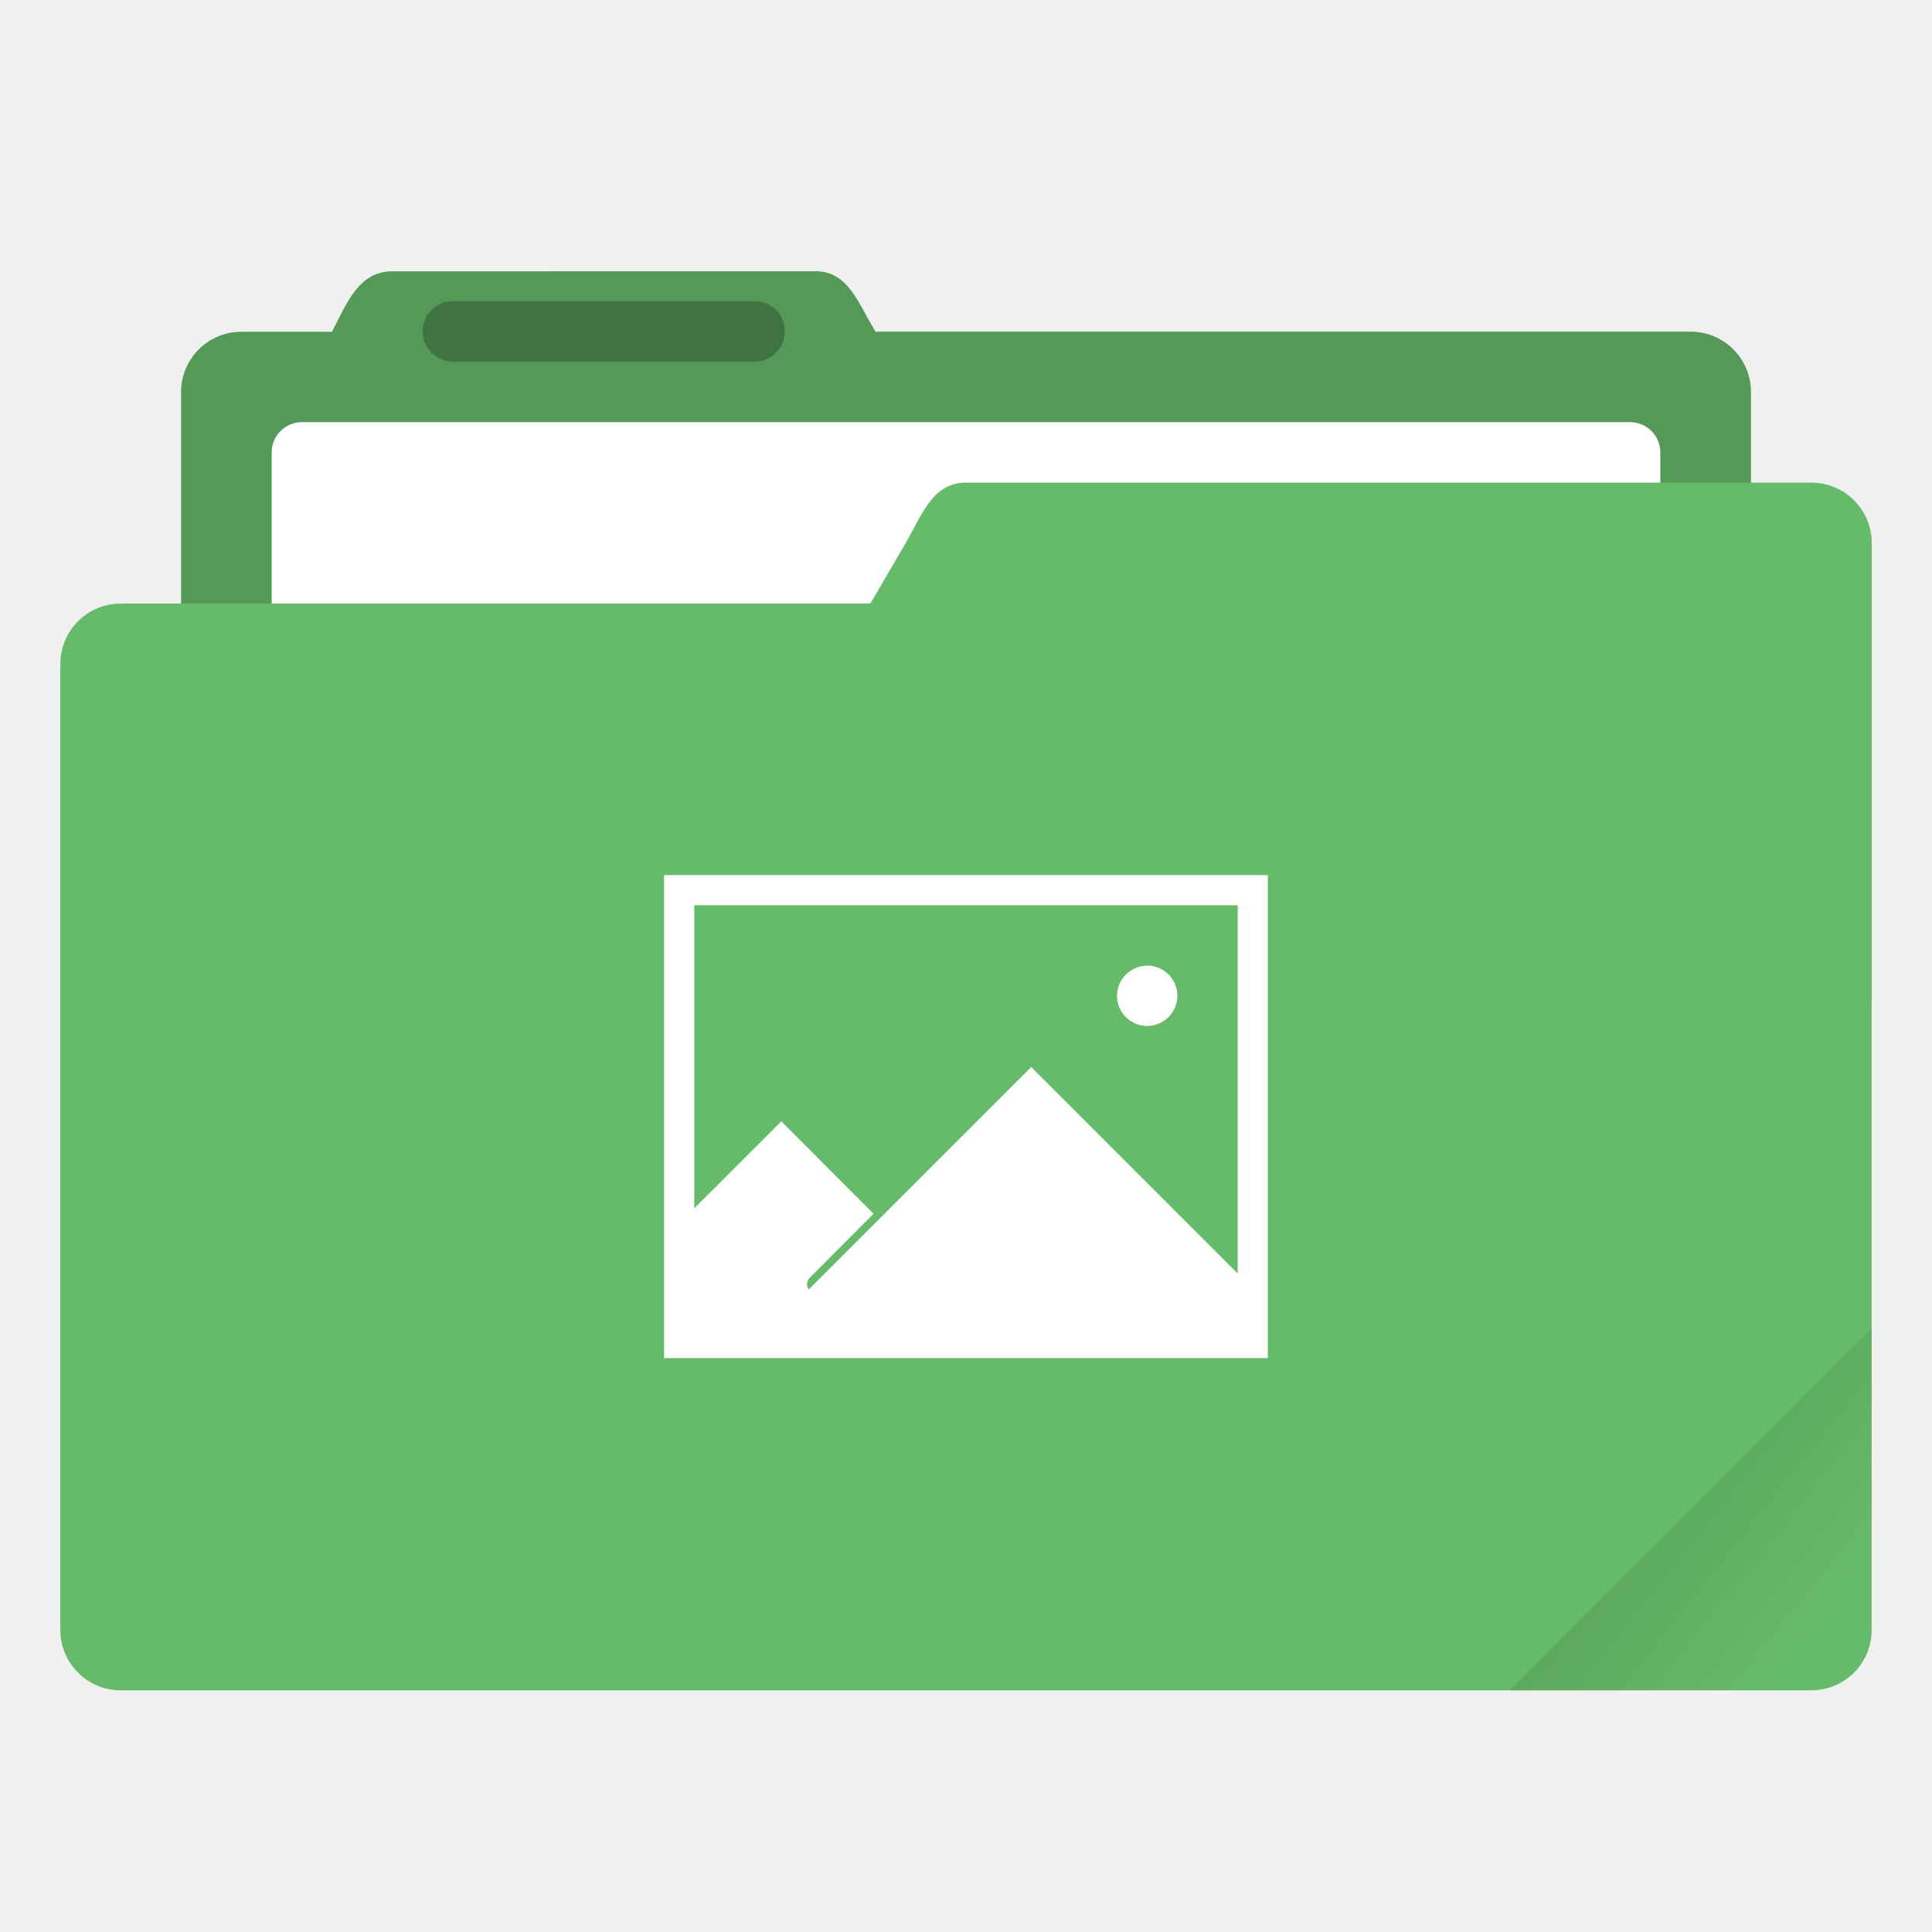
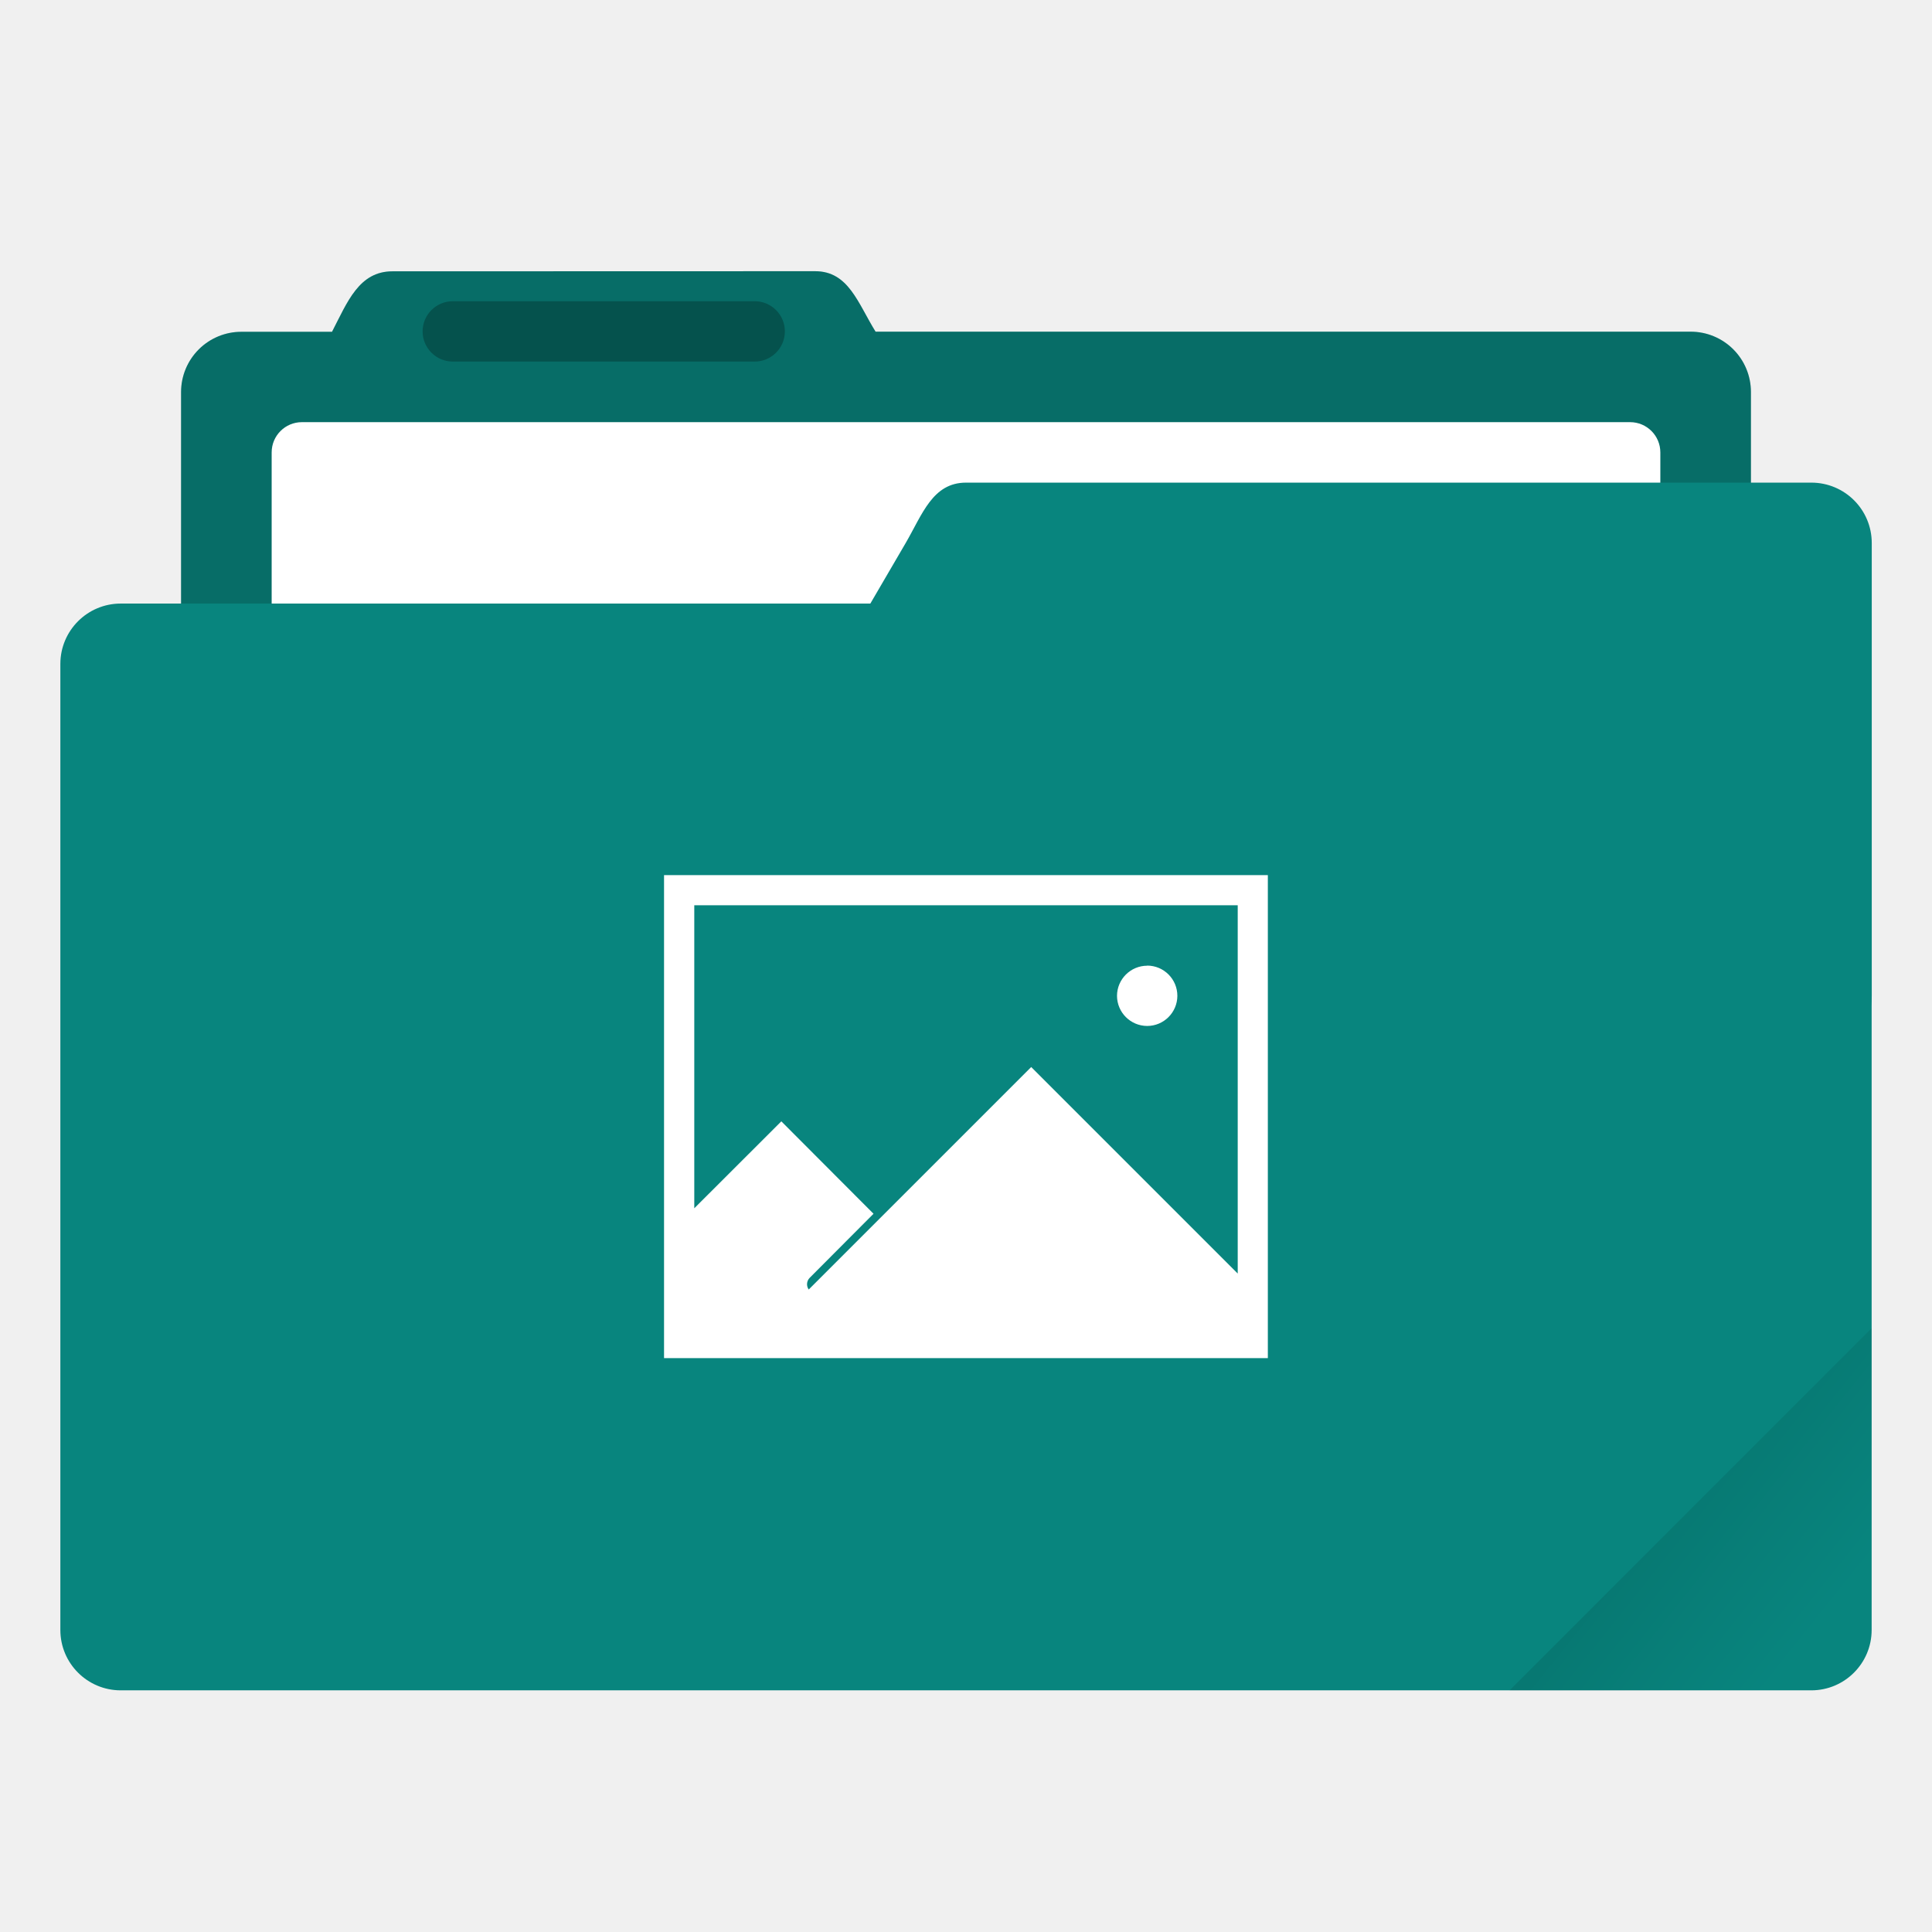
<svg xmlns="http://www.w3.org/2000/svg" width="64" height="64" version="1.1" viewBox="0 0 16.933 16.933">
  <defs>
    <linearGradient id="a" x1="-197.1" x2="-196.91" y1="217.68" y2="219.37" gradientTransform="rotate(-45 -338.07 -140.03)" gradientUnits="userSpaceOnUse">
      <stop offset="0" />
      <stop stop-opacity="0" offset="1" />
    </linearGradient>
  </defs>
  <g transform="translate(0 -280.07)">
-     <path d="M3.44 282.448c-.294 0-.395.269-.53.53h-.793a.528.528 0 0 0-.53.528v5.292c0 .293.237.53.53.53h12.7c.293 0 .529-.237.529-.53v-5.292a.528.528 0 0 0-.53-.529H7.674c-.155-.249-.236-.53-.53-.53z" fill="#66bb6a" paint-order="markers stroke fill" />
+     <path d="M3.44 282.448c-.294 0-.395.269-.53.53h-.793a.528.528 0 0 0-.53.528v5.292c0 .293.237.53.53.53h12.7c.293 0 .529-.237.529-.53v-5.292a.528.528 0 0 0-.53-.529H7.674c-.155-.249-.236-.53-.53-.53z" fill="#08857e" paint-order="markers stroke fill" />
    <path d="M3.44 282.448c-.294 0-.395.269-.53.53h-.793a.528.528 0 0 0-.53.528v5.292c0 .293.237.53.53.53h12.7c.293 0 .529-.237.529-.53v-5.292a.528.528 0 0 0-.53-.529H7.674c-.155-.249-.236-.53-.53-.53z" opacity=".18" paint-order="markers stroke fill" />
    <rect x="2.381" y="283.77" width="12.171" height="5.027" ry=".265" fill="#fff" paint-order="markers stroke fill" />
-     <rect x=".529" y="285.36" width="15.875" height="9.525" ry=".529" fill="#66bb6a" paint-order="markers stroke fill" />
-     <path d="M8.467 284.3h7.408c.293 0 .53.236.53.53v3.968c0 .293-.237.529-.53.529H6.152c-.294 0-.677-.276-.53-.53l2.316-3.968c.147-.253.236-.529.529-.529z" fill="#66bb6a" paint-order="markers stroke fill" />
+     <rect x=".529" y="285.36" width="15.875" height="9.525" ry=".529" fill="#08857e" paint-order="markers stroke fill" />
+     <path d="M8.467 284.3h7.408c.293 0 .53.236.53.53v3.968c0 .293-.237.529-.53.529H6.152c-.294 0-.677-.276-.53-.53l2.316-3.968c.147-.253.236-.529.529-.529z" fill="#08857e" paint-order="markers stroke fill" />
    <rect x="3.704" y="282.71" width="3.175" height=".529" ry=".265" opacity=".25" paint-order="stroke markers fill" />
    <path d="M5.82 287.74v4.233h5.292v-4.233H5.821zm.265.264h4.763v3.228l-1.81-1.81-1.95 1.95a.08.08 0 0 1 .008-.102l.56-.562-.808-.81-.763.762v-2.656zm3.97.53a.265.265 0 0 0-.265.264.265.265 0 0 0 .264.264.265.265 0 0 0 .265-.264.265.265 0 0 0-.265-.265z" fill="#fff" paint-order="stroke markers fill" />
  </g>
  <path d="m16.404 11.641-3.174 3.175h2.646c0.293 0 0.529-0.236 0.529-0.529z" fill="url(#a)" opacity=".1" style="paint-order:stroke markers fill" />
</svg>
